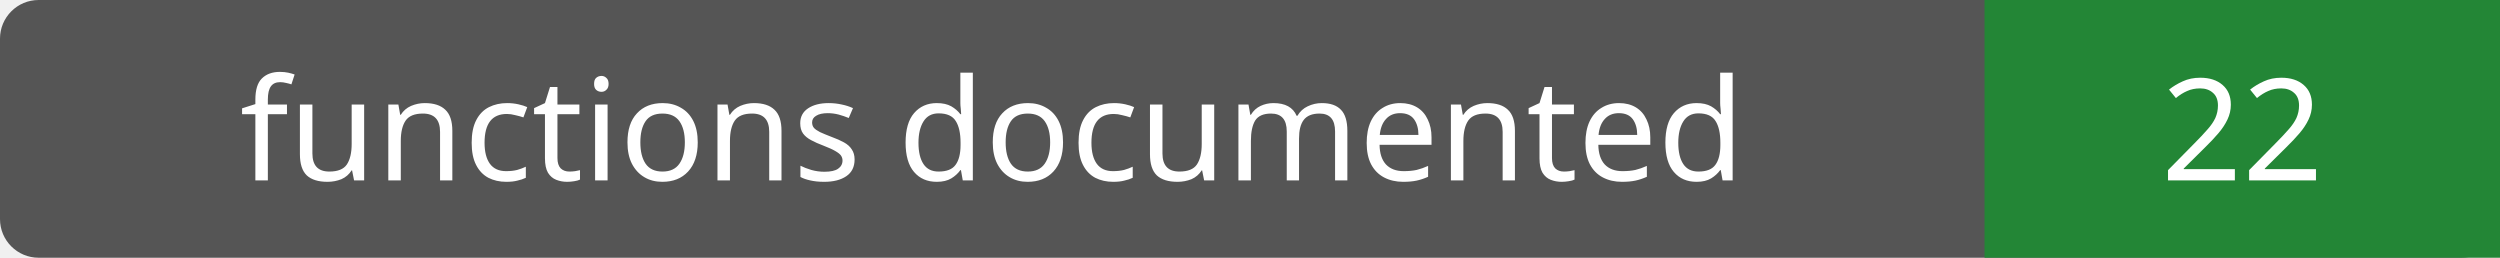
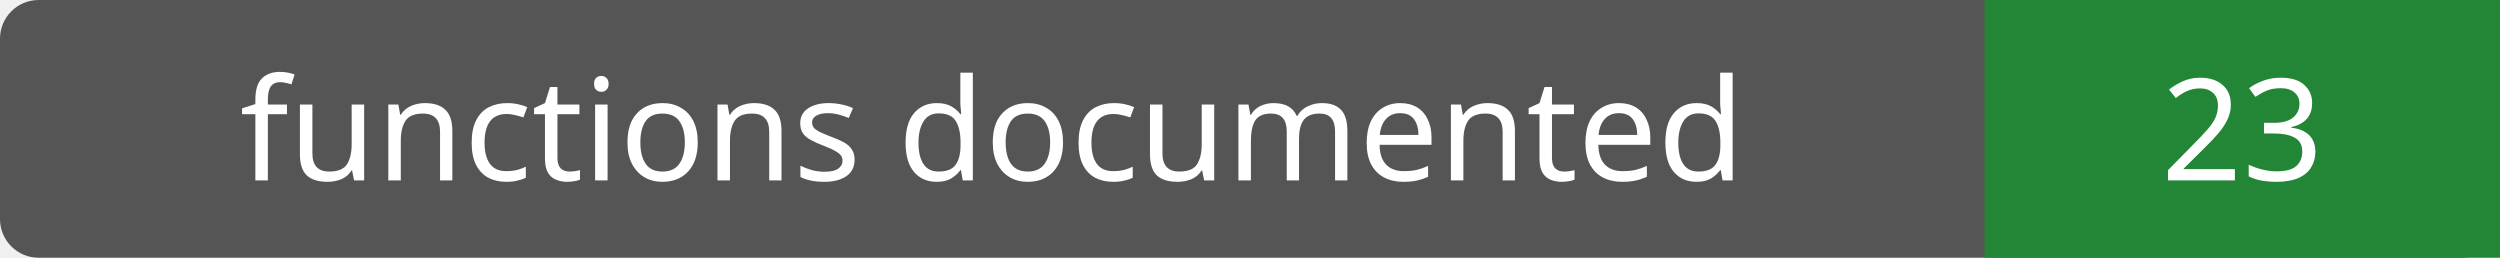
- <svg xmlns="http://www.w3.org/2000/svg" width="194" height="20" role="img" aria-label="functions documented: 22">
+ <svg xmlns="http://www.w3.org/2000/svg" width="194" height="20" role="img" aria-label="functions documented: 23">
  <rect width="194" height="20" rx="3" fill="#555" />
  <path fill="#238636" d="M154 0h40v20H154z" />
  <g fill="#fff" text-anchor="middle" font-family="Verdana,sans-serif" font-size="11">
    <text x="77.0" y="14">functions documented</text>
-     <text x="174.0" y="14">22</text>
+     <text x="174.0" y="14">23</text>
  </g>
</svg>
